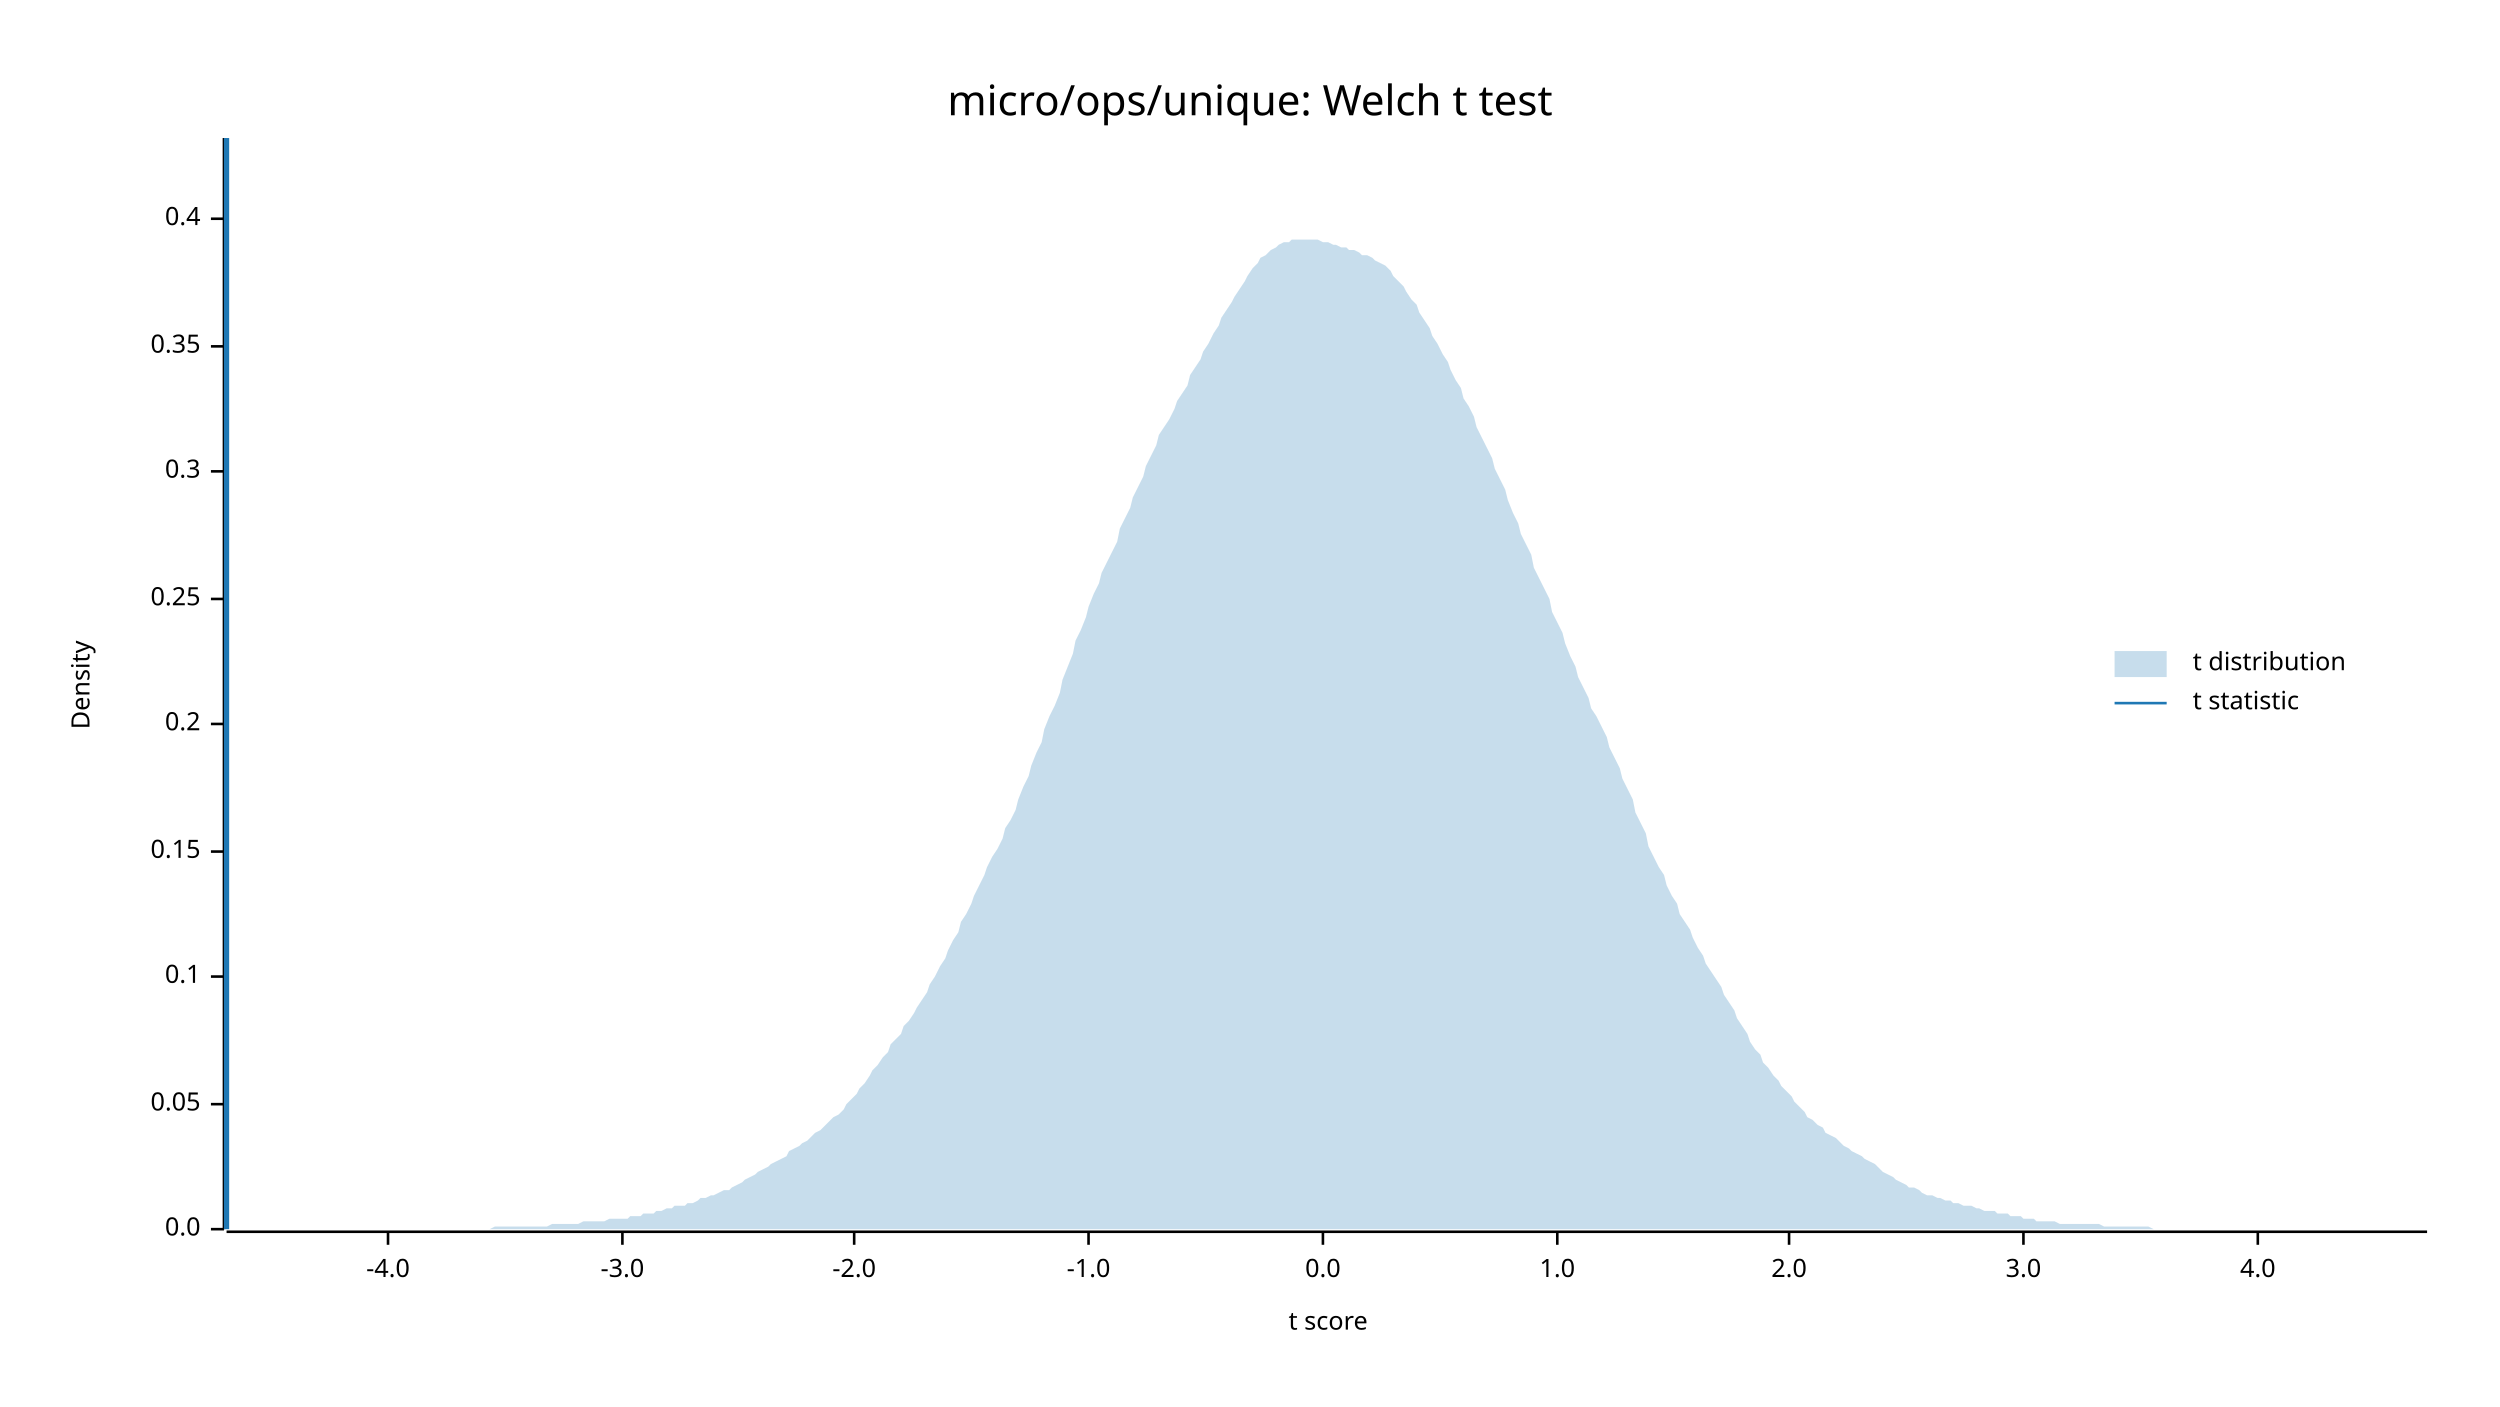
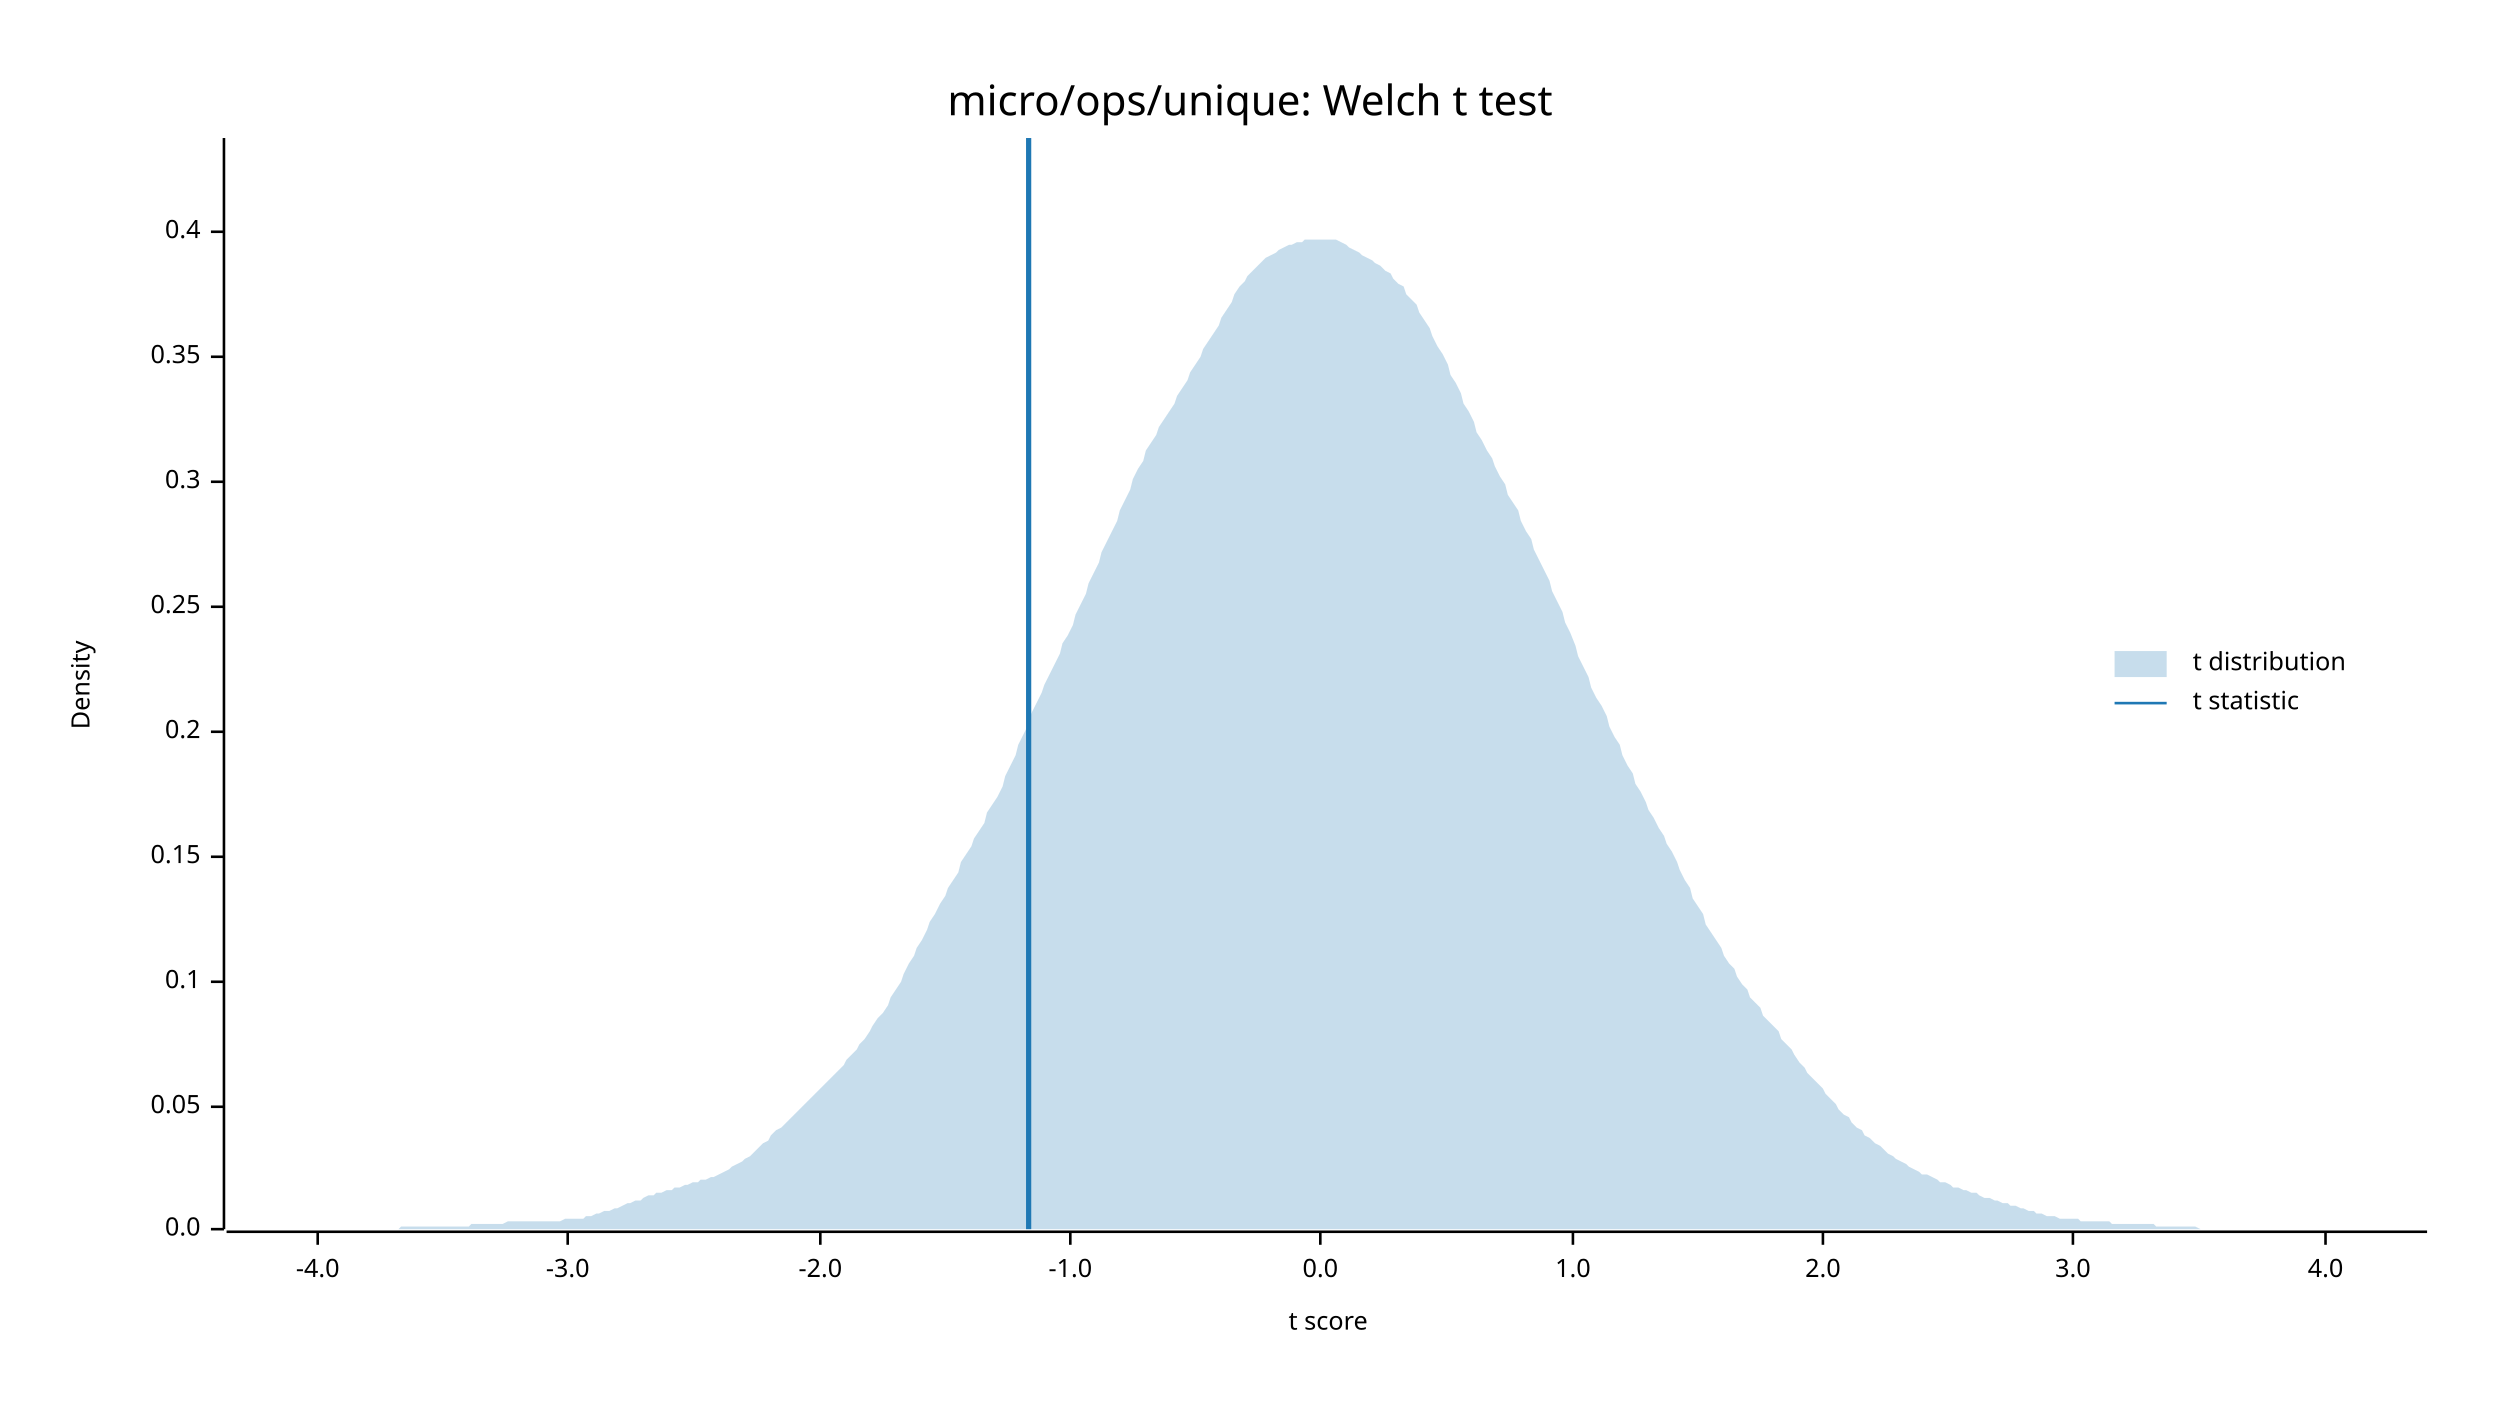
<svg xmlns="http://www.w3.org/2000/svg" width="960" height="540" viewBox="0 0 960 540">
  <text x="480" y="32" dy="0.76em" text-anchor="middle" font-family="sans-serif" font-size="16.129" opacity="1" fill="#000000">
micro/ops/unique: Welch t test
</text>
  <text x="27" y="263" dy="0.76em" text-anchor="middle" font-family="sans-serif" font-size="9.677" opacity="1" fill="#000000" transform="rotate(270, 27, 263)">
Density
</text>
  <text x="510" y="513" dy="-0.5ex" text-anchor="middle" font-family="sans-serif" font-size="9.677" opacity="1" fill="#000000">
t score
</text>
  <polyline fill="none" opacity="1" stroke="#000000" stroke-width="1" points="86,53 86,472 " />
  <text x="77" y="472" dy="0.5ex" text-anchor="end" font-family="sans-serif" font-size="9.677" opacity="1" fill="#000000">
0.0
</text>
  <polyline fill="none" opacity="1" stroke="#000000" stroke-width="1" points="81,472 86,472 " />
-   <text x="77" y="424" dy="0.5ex" text-anchor="end" font-family="sans-serif" font-size="9.677" opacity="1" fill="#000000">
+   <text x="77" y="425" dy="0.5ex" text-anchor="end" font-family="sans-serif" font-size="9.677" opacity="1" fill="#000000">
0.05
</text>
-   <polyline fill="none" opacity="1" stroke="#000000" stroke-width="1" points="81,424 86,424 " />
-   <text x="77" y="375" dy="0.5ex" text-anchor="end" font-family="sans-serif" font-size="9.677" opacity="1" fill="#000000">
+   <polyline fill="none" opacity="1" stroke="#000000" stroke-width="1" points="81,425 86,425 " />
+   <text x="77" y="377" dy="0.5ex" text-anchor="end" font-family="sans-serif" font-size="9.677" opacity="1" fill="#000000">
0.1
</text>
-   <polyline fill="none" opacity="1" stroke="#000000" stroke-width="1" points="81,375 86,375 " />
-   <text x="77" y="327" dy="0.5ex" text-anchor="end" font-family="sans-serif" font-size="9.677" opacity="1" fill="#000000">
+   <polyline fill="none" opacity="1" stroke="#000000" stroke-width="1" points="81,377 86,377 " />
+   <text x="77" y="329" dy="0.5ex" text-anchor="end" font-family="sans-serif" font-size="9.677" opacity="1" fill="#000000">
0.15
</text>
-   <polyline fill="none" opacity="1" stroke="#000000" stroke-width="1" points="81,327 86,327 " />
-   <text x="77" y="278" dy="0.5ex" text-anchor="end" font-family="sans-serif" font-size="9.677" opacity="1" fill="#000000">
+   <polyline fill="none" opacity="1" stroke="#000000" stroke-width="1" points="81,329 86,329 " />
+   <text x="77" y="281" dy="0.5ex" text-anchor="end" font-family="sans-serif" font-size="9.677" opacity="1" fill="#000000">
0.2
</text>
-   <polyline fill="none" opacity="1" stroke="#000000" stroke-width="1" points="81,278 86,278 " />
-   <text x="77" y="230" dy="0.5ex" text-anchor="end" font-family="sans-serif" font-size="9.677" opacity="1" fill="#000000">
+   <polyline fill="none" opacity="1" stroke="#000000" stroke-width="1" points="81,281 86,281 " />
+   <text x="77" y="233" dy="0.5ex" text-anchor="end" font-family="sans-serif" font-size="9.677" opacity="1" fill="#000000">
0.25
</text>
-   <polyline fill="none" opacity="1" stroke="#000000" stroke-width="1" points="81,230 86,230 " />
-   <text x="77" y="181" dy="0.5ex" text-anchor="end" font-family="sans-serif" font-size="9.677" opacity="1" fill="#000000">
+   <polyline fill="none" opacity="1" stroke="#000000" stroke-width="1" points="81,233 86,233 " />
+   <text x="77" y="185" dy="0.5ex" text-anchor="end" font-family="sans-serif" font-size="9.677" opacity="1" fill="#000000">
0.3
</text>
-   <polyline fill="none" opacity="1" stroke="#000000" stroke-width="1" points="81,181 86,181 " />
-   <text x="77" y="133" dy="0.5ex" text-anchor="end" font-family="sans-serif" font-size="9.677" opacity="1" fill="#000000">
+   <polyline fill="none" opacity="1" stroke="#000000" stroke-width="1" points="81,185 86,185 " />
+   <text x="77" y="137" dy="0.5ex" text-anchor="end" font-family="sans-serif" font-size="9.677" opacity="1" fill="#000000">
0.35
</text>
-   <polyline fill="none" opacity="1" stroke="#000000" stroke-width="1" points="81,133 86,133 " />
-   <text x="77" y="84" dy="0.5ex" text-anchor="end" font-family="sans-serif" font-size="9.677" opacity="1" fill="#000000">
+   <polyline fill="none" opacity="1" stroke="#000000" stroke-width="1" points="81,137 86,137 " />
+   <text x="77" y="89" dy="0.5ex" text-anchor="end" font-family="sans-serif" font-size="9.677" opacity="1" fill="#000000">
0.4
</text>
-   <polyline fill="none" opacity="1" stroke="#000000" stroke-width="1" points="81,84 86,84 " />
+   <polyline fill="none" opacity="1" stroke="#000000" stroke-width="1" points="81,89 86,89 " />
  <polyline fill="none" opacity="1" stroke="#000000" stroke-width="1" points="87,473 932,473 " />
-   <text x="149" y="483" dy="0.76em" text-anchor="middle" font-family="sans-serif" font-size="9.677" opacity="1" fill="#000000">
+   <text x="122" y="483" dy="0.76em" text-anchor="middle" font-family="sans-serif" font-size="9.677" opacity="1" fill="#000000">
-4.0
</text>
-   <polyline fill="none" opacity="1" stroke="#000000" stroke-width="1" points="149,473 149,478 " />
-   <text x="239" y="483" dy="0.76em" text-anchor="middle" font-family="sans-serif" font-size="9.677" opacity="1" fill="#000000">
+   <polyline fill="none" opacity="1" stroke="#000000" stroke-width="1" points="122,473 122,478 " />
+   <text x="218" y="483" dy="0.76em" text-anchor="middle" font-family="sans-serif" font-size="9.677" opacity="1" fill="#000000">
-3.0
</text>
-   <polyline fill="none" opacity="1" stroke="#000000" stroke-width="1" points="239,473 239,478 " />
-   <text x="328" y="483" dy="0.76em" text-anchor="middle" font-family="sans-serif" font-size="9.677" opacity="1" fill="#000000">
+   <polyline fill="none" opacity="1" stroke="#000000" stroke-width="1" points="218,473 218,478 " />
+   <text x="315" y="483" dy="0.76em" text-anchor="middle" font-family="sans-serif" font-size="9.677" opacity="1" fill="#000000">
-2.0
</text>
-   <polyline fill="none" opacity="1" stroke="#000000" stroke-width="1" points="328,473 328,478 " />
-   <text x="418" y="483" dy="0.76em" text-anchor="middle" font-family="sans-serif" font-size="9.677" opacity="1" fill="#000000">
+   <polyline fill="none" opacity="1" stroke="#000000" stroke-width="1" points="315,473 315,478 " />
+   <text x="411" y="483" dy="0.76em" text-anchor="middle" font-family="sans-serif" font-size="9.677" opacity="1" fill="#000000">
-1.0
</text>
-   <polyline fill="none" opacity="1" stroke="#000000" stroke-width="1" points="418,473 418,478 " />
-   <text x="508" y="483" dy="0.76em" text-anchor="middle" font-family="sans-serif" font-size="9.677" opacity="1" fill="#000000">
+   <polyline fill="none" opacity="1" stroke="#000000" stroke-width="1" points="411,473 411,478 " />
+   <text x="507" y="483" dy="0.76em" text-anchor="middle" font-family="sans-serif" font-size="9.677" opacity="1" fill="#000000">
0.0
</text>
-   <polyline fill="none" opacity="1" stroke="#000000" stroke-width="1" points="508,473 508,478 " />
-   <text x="598" y="483" dy="0.76em" text-anchor="middle" font-family="sans-serif" font-size="9.677" opacity="1" fill="#000000">
+   <polyline fill="none" opacity="1" stroke="#000000" stroke-width="1" points="507,473 507,478 " />
+   <text x="604" y="483" dy="0.76em" text-anchor="middle" font-family="sans-serif" font-size="9.677" opacity="1" fill="#000000">
1.0
</text>
-   <polyline fill="none" opacity="1" stroke="#000000" stroke-width="1" points="598,473 598,478 " />
-   <text x="687" y="483" dy="0.76em" text-anchor="middle" font-family="sans-serif" font-size="9.677" opacity="1" fill="#000000">
+   <polyline fill="none" opacity="1" stroke="#000000" stroke-width="1" points="604,473 604,478 " />
+   <text x="700" y="483" dy="0.76em" text-anchor="middle" font-family="sans-serif" font-size="9.677" opacity="1" fill="#000000">
2.0
</text>
-   <polyline fill="none" opacity="1" stroke="#000000" stroke-width="1" points="687,473 687,478 " />
-   <text x="777" y="483" dy="0.76em" text-anchor="middle" font-family="sans-serif" font-size="9.677" opacity="1" fill="#000000">
+   <polyline fill="none" opacity="1" stroke="#000000" stroke-width="1" points="700,473 700,478 " />
+   <text x="796" y="483" dy="0.76em" text-anchor="middle" font-family="sans-serif" font-size="9.677" opacity="1" fill="#000000">
3.0
</text>
-   <polyline fill="none" opacity="1" stroke="#000000" stroke-width="1" points="777,473 777,478 " />
-   <text x="867" y="483" dy="0.76em" text-anchor="middle" font-family="sans-serif" font-size="9.677" opacity="1" fill="#000000">
+   <polyline fill="none" opacity="1" stroke="#000000" stroke-width="1" points="796,473 796,478 " />
+   <text x="893" y="483" dy="0.76em" text-anchor="middle" font-family="sans-serif" font-size="9.677" opacity="1" fill="#000000">
4.0
</text>
-   <polyline fill="none" opacity="1" stroke="#000000" stroke-width="1" points="867,473 867,478 " />
-   <polygon opacity="0.25" fill="#1F78B4" points="87,472 88,472 90,472 92,472 93,472 95,472 97,472 98,472 100,472 102,472 103,472 105,472 107,472 109,472 110,472 112,472 114,472 115,472 117,472 119,472 120,472 122,472 124,472 125,472 127,472 129,472 131,472 132,472 134,472 136,472 137,472 139,472 141,472 142,472 144,472 146,472 147,472 149,472 151,472 153,472 154,472 156,472 158,472 159,472 161,472 163,472 164,472 166,472 168,472 169,472 171,472 173,472 175,472 176,472 178,472 180,472 181,472 183,472 185,472 186,472 188,472 190,471 191,471 193,471 195,471 197,471 198,471 200,471 202,471 203,471 205,471 207,471 208,471 210,471 212,470 214,470 215,470 217,470 219,470 220,470 222,470 224,469 225,469 227,469 229,469 230,469 232,469 234,468 236,468 237,468 239,468 241,468 242,467 244,467 246,467 247,466 249,466 251,466 252,465 254,465 256,464 258,464 259,463 261,463 263,463 264,462 266,462 268,461 269,460 271,460 273,459 274,459 276,458 278,457 280,457 281,456 283,455 285,454 286,453 288,452 290,451 291,450 293,449 295,448 296,447 298,446 300,445 302,444 303,442 305,441 307,440 308,439 310,438 312,436 313,435 315,434 317,432 318,431 320,429 322,428 324,426 325,424 327,422 329,420 330,418 332,416 334,413 335,411 337,409 339,406 341,404 342,401 344,399 346,397 347,394 349,392 351,389 352,387 354,384 356,381 357,378 359,375 361,371 363,368 364,365 366,361 368,358 369,354 371,351 373,347 374,344 376,340 378,336 379,333 381,329 383,326 385,322 386,318 388,315 390,311 391,307 393,302 395,298 396,294 398,289 400,285 401,280 403,275 405,271 407,266 408,261 410,256 412,251 413,246 415,242 417,237 418,233 420,228 422,224 423,220 425,216 427,212 429,208 430,203 432,199 434,195 435,191 437,187 439,183 440,179 442,175 444,171 445,167 447,164 449,161 451,157 452,154 454,151 456,148 457,144 459,141 461,138 462,135 464,132 466,128 468,125 469,122 471,119 473,116 474,114 476,111 478,108 479,106 481,103 483,101 484,99 486,98 488,96 490,95 491,94 493,93 495,93 496,92 498,92 500,92 501,92 503,92 505,92 506,92 508,93 510,93 512,94 513,94 515,95 517,95 518,96 520,96 522,97 523,98 525,98 527,99 528,100 530,101 532,102 534,104 535,106 537,108 539,110 540,112 542,115 544,117 545,120 547,123 549,126 550,129 552,132 554,136 556,139 557,142 559,146 561,149 562,153 564,156 566,160 567,164 569,168 571,172 573,176 574,180 576,184 578,188 579,192 581,197 583,201 584,205 586,209 588,213 589,218 591,222 593,226 595,230 596,235 598,239 600,243 601,247 603,252 605,256 606,260 608,264 610,268 611,272 613,275 615,279 617,283 618,287 620,291 622,295 623,299 625,303 627,307 628,312 630,316 632,320 633,325 635,329 637,333 639,336 640,340 642,344 644,347 645,351 647,354 649,357 650,360 652,364 654,367 655,370 657,373 659,376 661,379 662,382 664,385 666,388 667,391 669,394 671,397 672,400 674,403 676,405 677,408 679,410 681,413 683,415 684,417 686,419 688,421 689,423 691,425 693,427 694,429 696,430 698,432 700,433 701,435 703,436 705,437 706,438 708,440 710,441 711,442 713,443 715,444 716,445 718,446 720,447 722,449 723,450 725,451 727,452 728,453 730,454 732,455 733,456 735,456 737,457 738,458 740,459 742,459 744,460 745,460 747,461 749,461 750,462 752,462 754,463 755,463 757,463 759,464 760,464 762,465 764,465 766,465 767,466 769,466 771,466 772,467 774,467 776,467 777,468 779,468 781,468 782,469 784,469 786,469 788,469 789,469 791,470 793,470 794,470 796,470 798,470 799,470 801,470 803,470 804,470 806,470 808,471 810,471 811,471 813,471 815,471 816,471 818,471 820,471 821,471 823,471 825,471 827,472 828,472 830,472 832,472 833,472 835,472 837,472 838,472 840,472 842,472 843,472 845,472 847,472 849,472 850,472 852,472 854,472 855,472 857,472 859,472 860,472 862,472 864,472 865,472 867,472 869,472 871,472 872,472 874,472 876,472 877,472 879,472 881,472 882,472 884,472 886,472 887,472 889,472 891,472 893,472 894,472 896,472 898,472 899,472 901,472 903,472 904,472 906,472 908,472 909,472 911,472 913,472 915,472 916,472 918,472 920,472 921,472 923,472 925,472 926,472 928,472 930,472 932,472 932,472 87,472 " />
-   <polyline fill="none" opacity="1" stroke="#1F78B4" stroke-width="2" points="87,472 87,53 " />
+   <polyline fill="none" opacity="1" stroke="#000000" stroke-width="1" points="893,473 893,478 " />
+   <polygon opacity="0.25" fill="#1F78B4" points="87,472 88,472 90,472 92,472 93,472 95,472 97,472 98,472 100,472 102,472 103,472 105,472 107,472 109,472 110,472 112,472 114,472 115,472 117,472 119,472 120,472 122,472 124,472 125,472 127,472 129,472 131,472 132,472 134,472 136,472 137,472 139,472 141,472 142,472 144,472 146,472 147,472 149,472 151,472 153,472 154,471 156,471 158,471 159,471 161,471 163,471 164,471 166,471 168,471 169,471 171,471 173,471 175,471 176,471 178,471 180,471 181,470 183,470 185,470 186,470 188,470 190,470 191,470 193,470 195,469 197,469 198,469 200,469 202,469 203,469 205,469 207,469 208,469 210,469 212,469 214,469 215,469 217,468 219,468 220,468 222,468 224,468 225,467 227,467 229,466 230,466 232,465 234,465 236,464 237,464 239,463 241,462 242,462 244,461 246,461 247,460 249,459 251,459 252,458 254,458 256,457 258,457 259,456 261,456 263,455 264,455 266,454 268,454 269,453 271,453 273,452 274,452 276,451 278,450 280,449 281,448 283,447 285,446 286,445 288,444 290,442 291,441 293,439 295,438 296,436 298,434 300,433 302,431 303,430 305,428 307,426 308,425 310,423 312,421 313,420 315,418 317,416 318,415 320,413 322,411 324,409 325,407 327,405 329,403 330,401 332,399 334,396 335,394 337,391 339,389 341,386 342,383 344,380 346,377 347,374 349,370 351,367 352,364 354,361 356,357 357,354 359,351 361,347 363,344 364,341 366,338 368,335 369,331 371,328 373,325 374,322 376,319 378,316 379,312 381,309 383,306 385,302 386,298 388,294 390,290 391,286 393,282 395,278 396,274 398,270 400,266 401,263 403,259 405,255 407,251 408,247 410,244 412,240 413,236 415,232 417,228 418,224 420,220 422,216 423,212 425,208 427,204 429,200 430,196 432,192 434,188 435,184 437,180 439,177 440,173 442,170 444,167 445,164 447,161 449,158 451,155 452,152 454,149 456,146 457,143 459,140 461,137 462,134 464,131 466,128 468,125 469,122 471,119 473,116 474,113 476,110 478,108 479,106 481,104 483,102 484,101 486,99 488,98 490,97 491,96 493,95 495,94 496,94 498,93 500,93 501,92 503,92 505,92 506,92 508,92 510,92 512,92 513,92 515,93 517,94 518,95 520,96 522,97 523,98 525,99 527,100 528,101 530,102 532,104 534,105 535,107 537,109 539,110 540,113 542,115 544,117 545,120 547,123 549,126 550,129 552,133 554,136 556,140 557,144 559,147 561,151 562,155 564,158 566,162 567,166 569,169 571,173 573,176 574,179 576,183 578,186 579,190 581,193 583,196 584,200 586,204 588,207 589,211 591,215 593,219 595,223 596,227 598,231 600,235 601,239 603,243 605,248 606,252 608,256 610,260 611,264 613,268 615,271 617,275 618,279 620,283 622,286 623,290 625,294 627,297 628,301 630,304 632,308 633,311 635,314 637,318 639,321 640,324 642,327 644,331 645,334 647,338 649,341 650,345 652,348 654,351 655,355 657,358 659,361 661,364 662,367 664,370 666,372 667,375 669,378 671,380 672,383 674,385 676,387 677,390 679,392 681,394 683,396 684,399 686,401 688,403 689,405 691,408 693,410 694,412 696,414 698,416 700,418 701,420 703,422 705,424 706,426 708,428 710,429 711,431 713,433 715,434 716,436 718,437 720,439 722,440 723,441 725,443 727,444 728,445 730,446 732,447 733,448 735,449 737,450 738,451 740,451 742,452 744,453 745,454 747,454 749,455 750,456 752,456 754,457 755,457 757,458 759,458 760,459 762,460 764,460 766,461 767,461 769,462 771,462 772,463 774,463 776,464 777,464 779,465 781,465 782,466 784,466 786,467 788,467 789,467 791,468 793,468 794,468 796,468 798,468 799,469 801,469 803,469 804,469 806,469 808,469 810,469 811,470 813,470 815,470 816,470 818,470 820,470 821,470 823,470 825,470 827,470 828,471 830,471 832,471 833,471 835,471 837,471 838,471 840,471 842,471 843,471 845,472 847,472 849,472 850,472 852,472 854,472 855,472 857,472 859,472 860,472 862,472 864,472 865,472 867,472 869,472 871,472 872,472 874,472 876,472 877,472 879,472 881,472 882,472 884,472 886,472 887,472 889,472 891,472 893,472 894,472 896,472 898,472 899,472 901,472 903,472 904,472 906,472 908,472 909,472 911,472 913,472 915,472 916,472 918,472 920,472 921,472 923,472 925,472 926,472 928,472 930,472 932,472 932,472 87,472 " />
+   <polyline fill="none" opacity="1" stroke="#1F78B4" stroke-width="2" points="395,472 395,53 " />
  <text x="842" y="250" dy="0.76em" text-anchor="start" font-family="sans-serif" font-size="9.677" opacity="1" fill="#000000">
t distribution
</text>
  <text x="842" y="265" dy="0.76em" text-anchor="start" font-family="sans-serif" font-size="9.677" opacity="1" fill="#000000">
t statistic
</text>
  <rect x="812" y="250" width="20" height="10" opacity="0.25" fill="#1F78B4" stroke="none" />
  <polyline fill="none" opacity="1" stroke="#1F78B4" stroke-width="1" points="812,270 832,270 " />
</svg>
